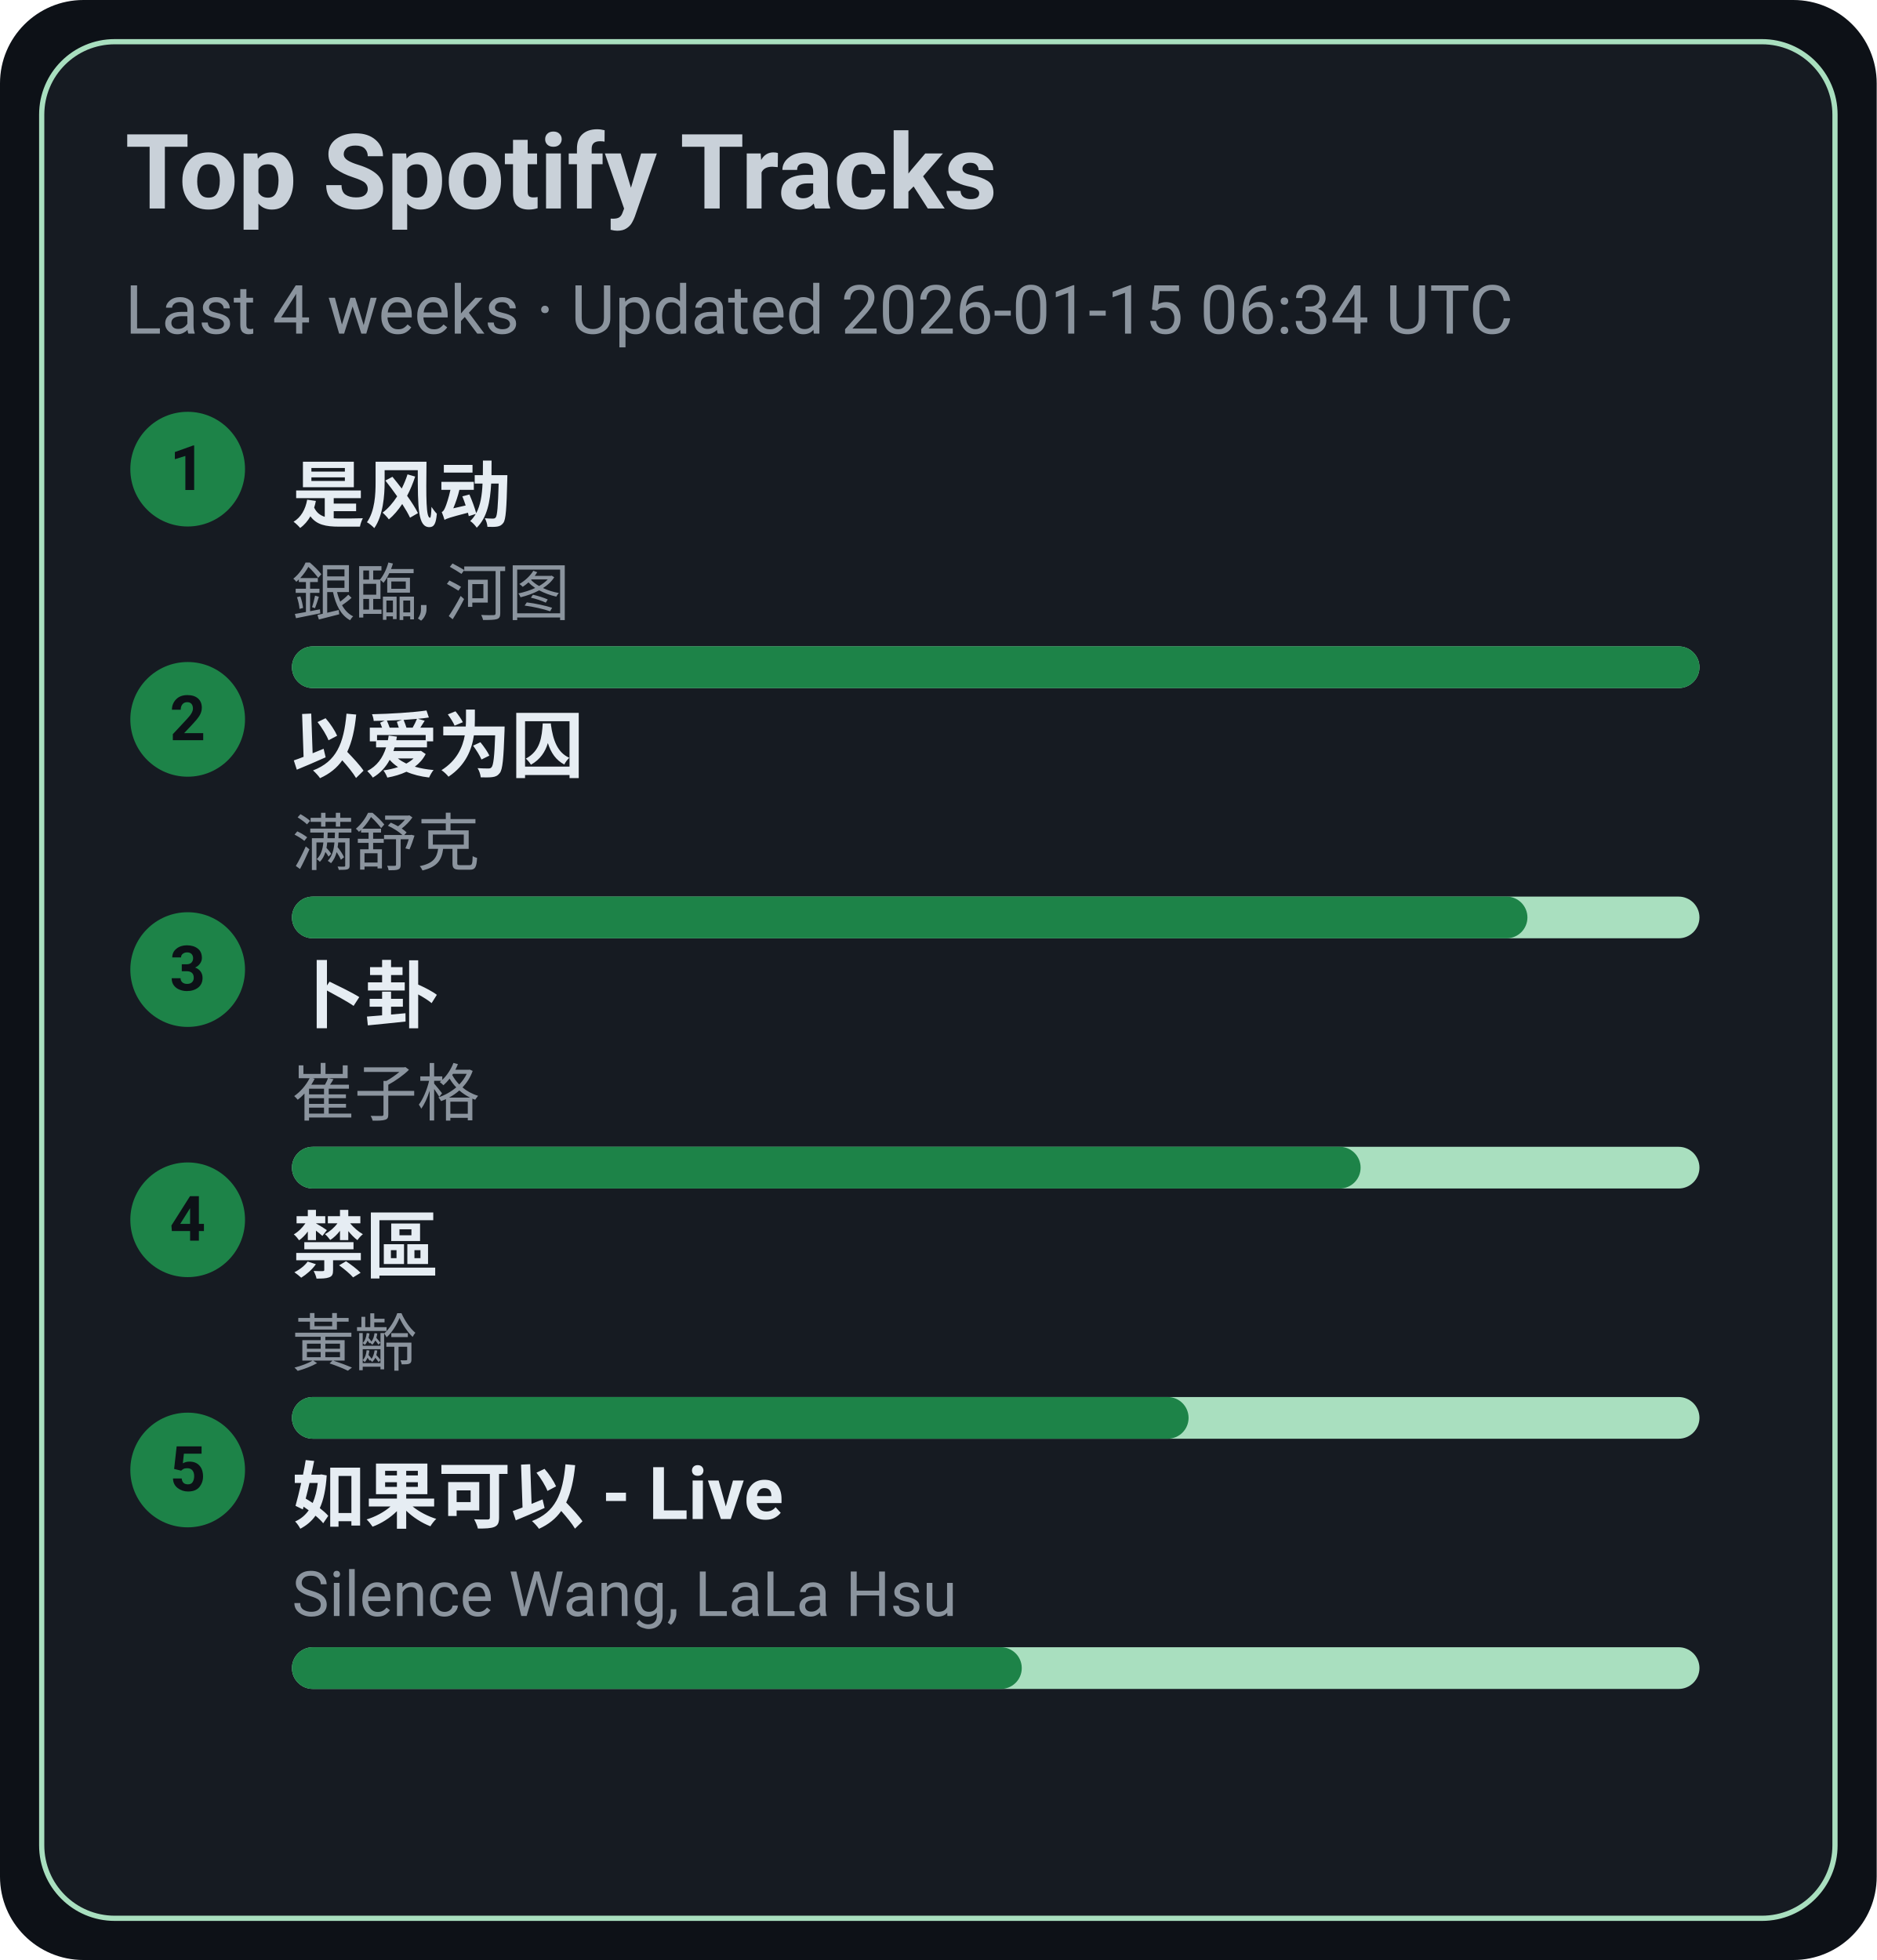
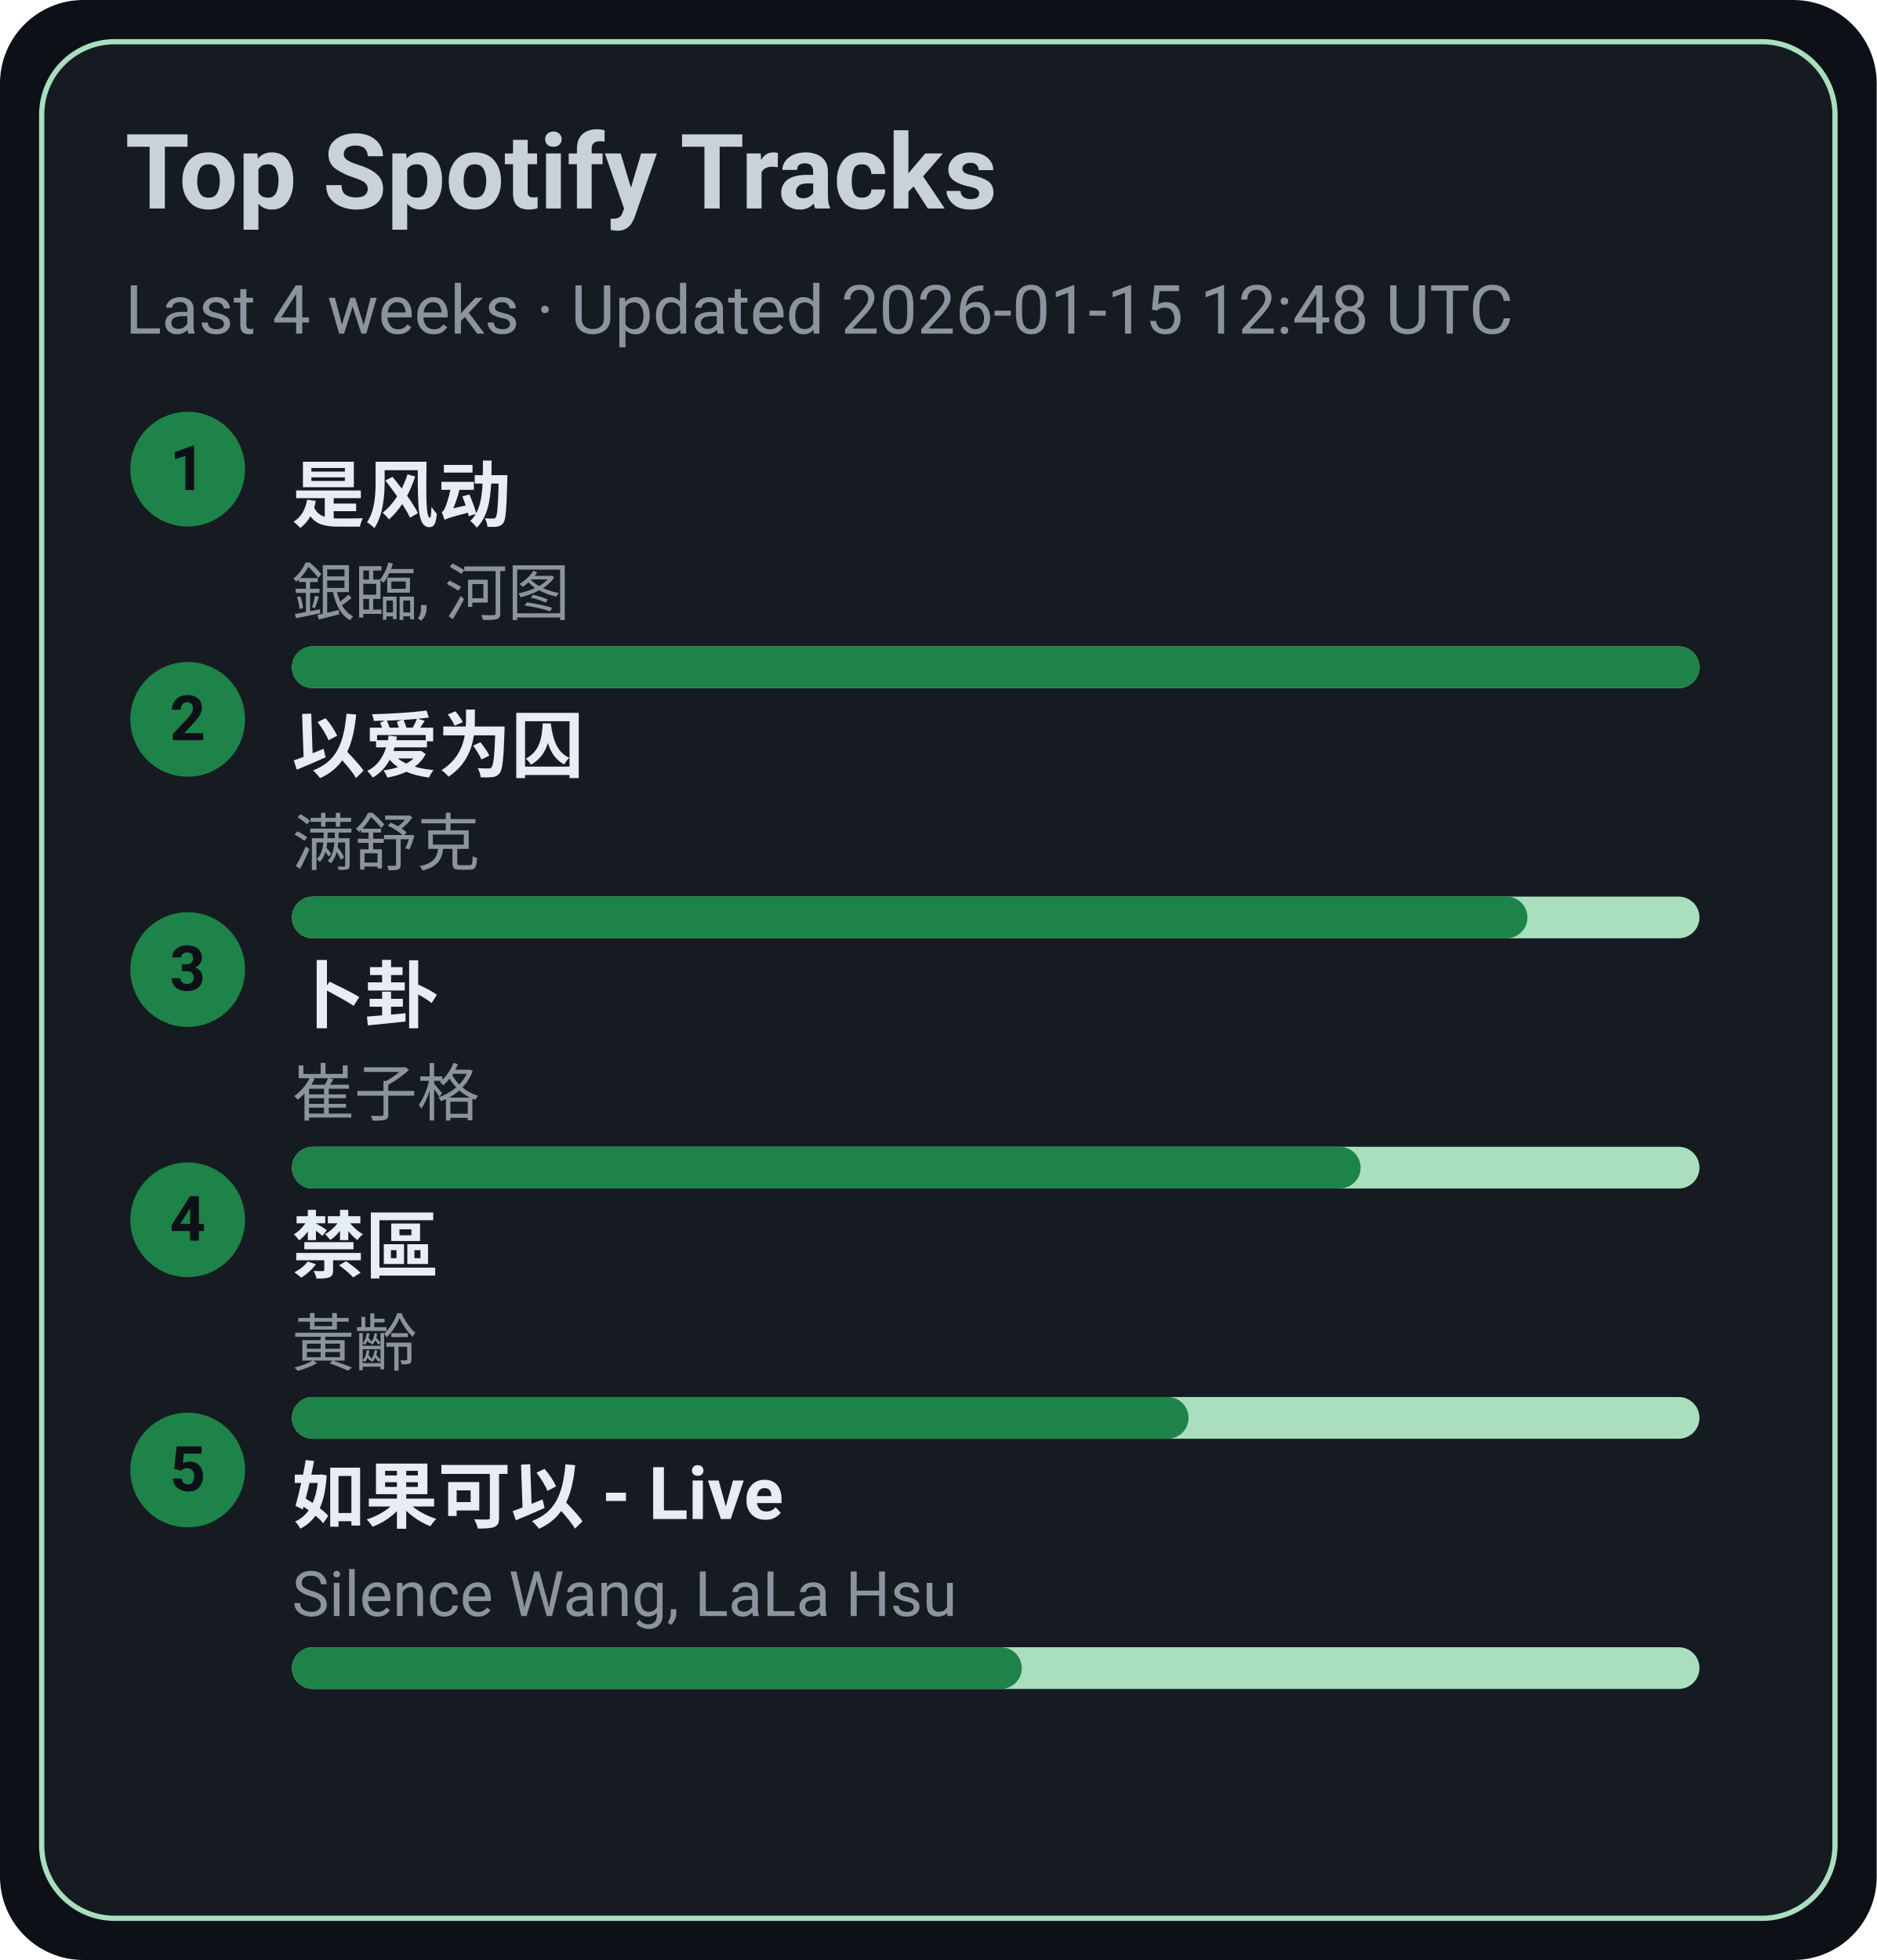
<svg xmlns="http://www.w3.org/2000/svg" width="360" height="376" viewBox="0 0 360 376">
  <style>text{font-family:-apple-system,BlinkMacSystemFont,Segoe UI,Roboto,Ubuntu,Helvetica Neue,Arial,Noto Sans,sans-serif}</style>
  <rect width="360" height="376" rx="16" fill="#0d1117" />
  <rect x="8" y="8" width="344" height="360" rx="14" fill="#161b22" stroke="#A9DFBF" />
  <text x="24" y="40" font-size="20" fill="#c9d1d9" font-weight="600">Top Spotify Tracks</text>
-   <text x="24" y="64" font-size="13" fill="#8b949e">Last 4 weeks · Updated 2026-01-15 06:34 UTC</text>
+   <text x="24" y="64" font-size="13" fill="#8b949e">Last 4 weeks · Updated 2026-01-15 12:48 UTC</text>
  <circle cx="36" cy="90" r="11" fill="#1D8348" />
  <text x="36" y="94" text-anchor="middle" font-size="12" fill="#0d1117" font-weight="700">1</text>
  <a href="https://open.spotify.com/track/3lePQ8c4jq7bTePsXEmslh" target="_blank" rel="noopener noreferrer">
    <text x="56" y="100" font-size="14" fill="#e6edf3" font-weight="600">是风动</text>
  </a>
  <text x="56" y="118" font-size="12" fill="#8b949e">銀臨, 河图</text>
  <rect x="56" y="124" width="270" height="8" rx="4" fill="#A9DFBF" />
  <rect x="56" y="124" width="270" height="8" rx="4" fill="#1D8348" />
  <circle cx="36" cy="138" r="11" fill="#1D8348" />
  <text x="36" y="142" text-anchor="middle" font-size="12" fill="#0d1117" font-weight="700">2</text>
  <a href="https://open.spotify.com/track/0RW2LEfGQK5BaIho6sSLqf" target="_blank" rel="noopener noreferrer">
    <text x="56" y="148" font-size="14" fill="#e6edf3" font-weight="600">以爱为囚</text>
  </a>
  <text x="56" y="166" font-size="12" fill="#8b949e">满舒克</text>
  <rect x="56" y="172" width="270" height="8" rx="4" fill="#A9DFBF" />
  <rect x="56" y="172" width="237" height="8" rx="4" fill="#1D8348" />
  <circle cx="36" cy="186" r="11" fill="#1D8348" />
  <text x="36" y="190" text-anchor="middle" font-size="12" fill="#0d1117" font-weight="700">3</text>
  <a href="https://open.spotify.com/track/4ToeYifpQaikbYa7krOD6s" target="_blank" rel="noopener noreferrer">
    <text x="56" y="196" font-size="14" fill="#e6edf3" font-weight="600">卜卦</text>
  </a>
  <text x="56" y="214" font-size="12" fill="#8b949e">崔子格</text>
  <rect x="56" y="220" width="270" height="8" rx="4" fill="#A9DFBF" />
  <rect x="56" y="220" width="205" height="8" rx="4" fill="#1D8348" />
  <circle cx="36" cy="234" r="11" fill="#1D8348" />
  <text x="36" y="238" text-anchor="middle" font-size="12" fill="#0d1117" font-weight="700">4</text>
  <a href="https://open.spotify.com/track/5HAMeMgu9hGL5a8ZwNz6cp" target="_blank" rel="noopener noreferrer">
    <text x="56" y="244" font-size="14" fill="#e6edf3" font-weight="600">禁區</text>
  </a>
  <text x="56" y="262" font-size="12" fill="#8b949e">黃齡</text>
  <rect x="56" y="268" width="270" height="8" rx="4" fill="#A9DFBF" />
  <rect x="56" y="268" width="172" height="8" rx="4" fill="#1D8348" />
  <circle cx="36" cy="282" r="11" fill="#1D8348" />
  <text x="36" y="286" text-anchor="middle" font-size="12" fill="#0d1117" font-weight="700">5</text>
  <a href="https://open.spotify.com/track/6IF65dJzfmPcX7jwDegwoo" target="_blank" rel="noopener noreferrer">
    <text x="56" y="292" font-size="14" fill="#e6edf3" font-weight="600">如果可以 - Live</text>
  </a>
  <text x="56" y="310" font-size="12" fill="#8b949e">Silence Wang, LaLa Hsu</text>
  <rect x="56" y="316" width="270" height="8" rx="4" fill="#A9DFBF" />
  <rect x="56" y="316" width="140" height="8" rx="4" fill="#1D8348" />
</svg>
